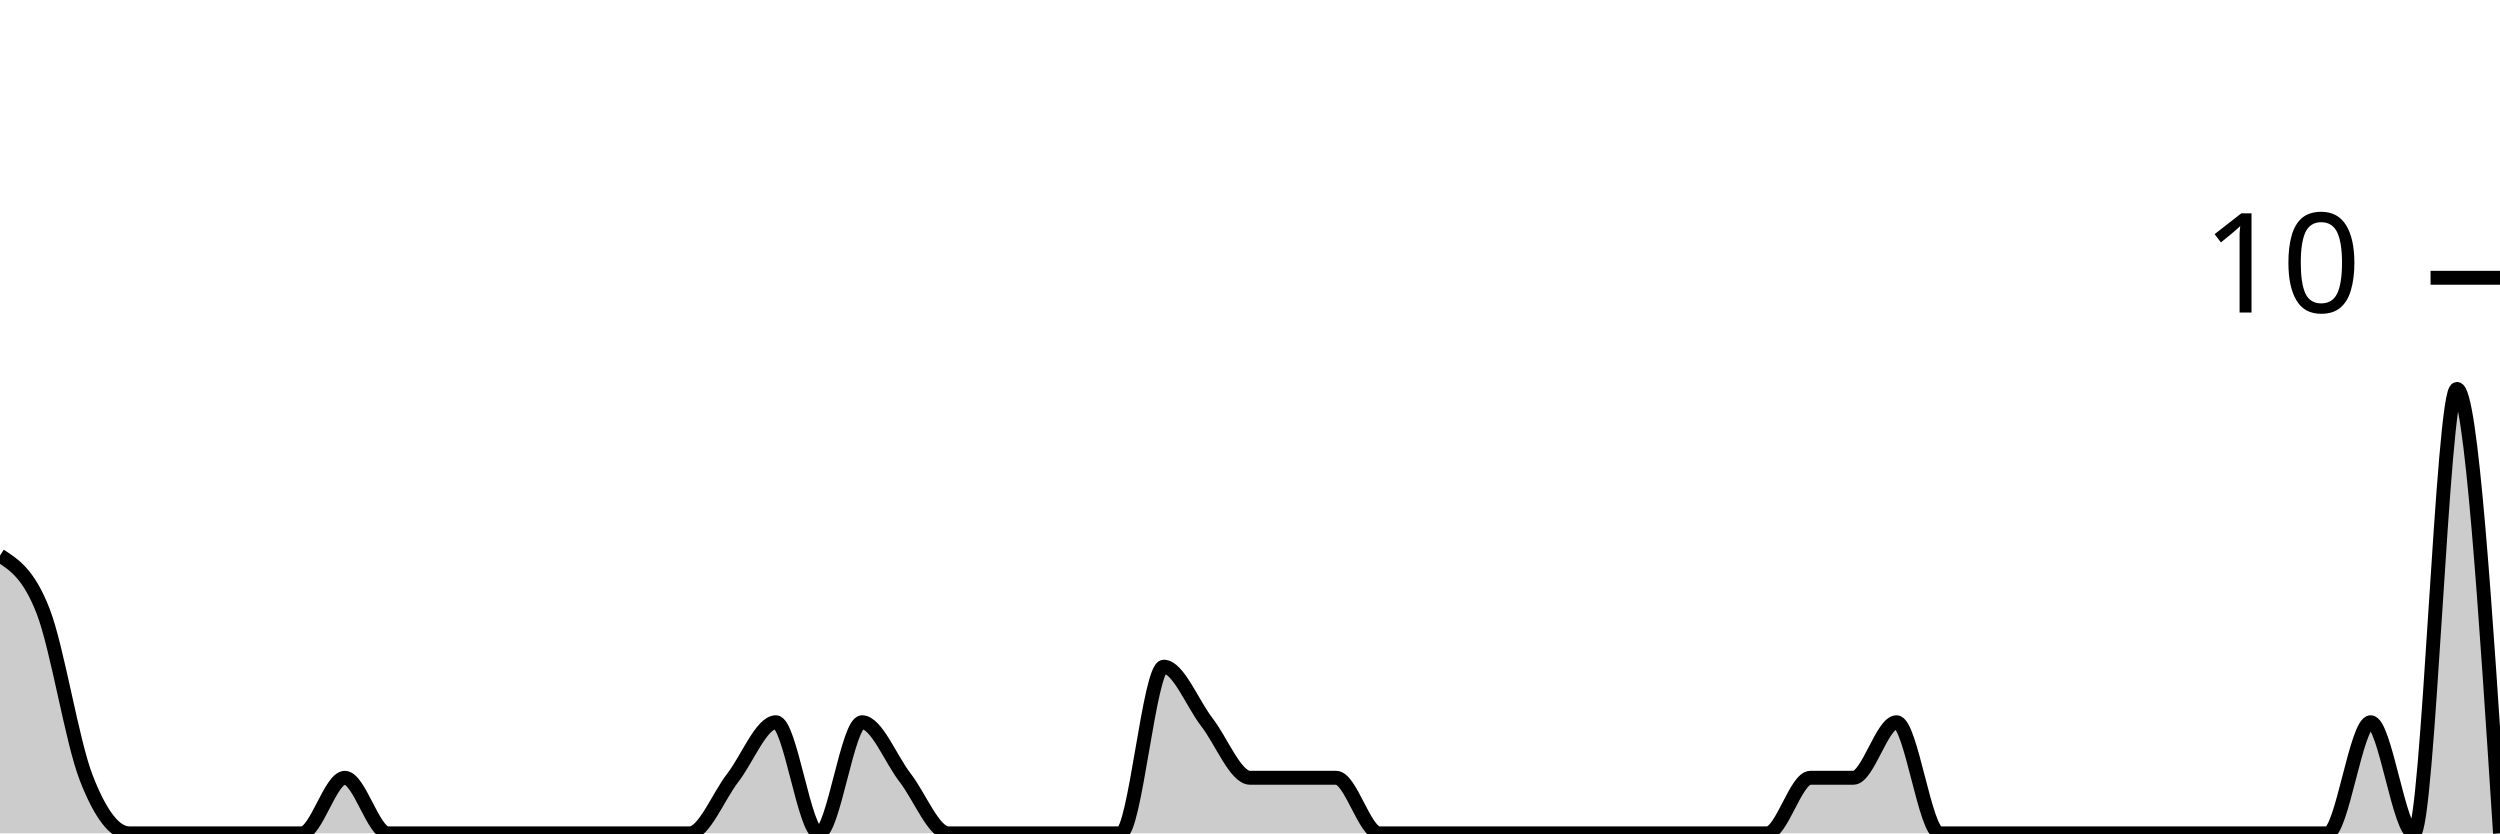
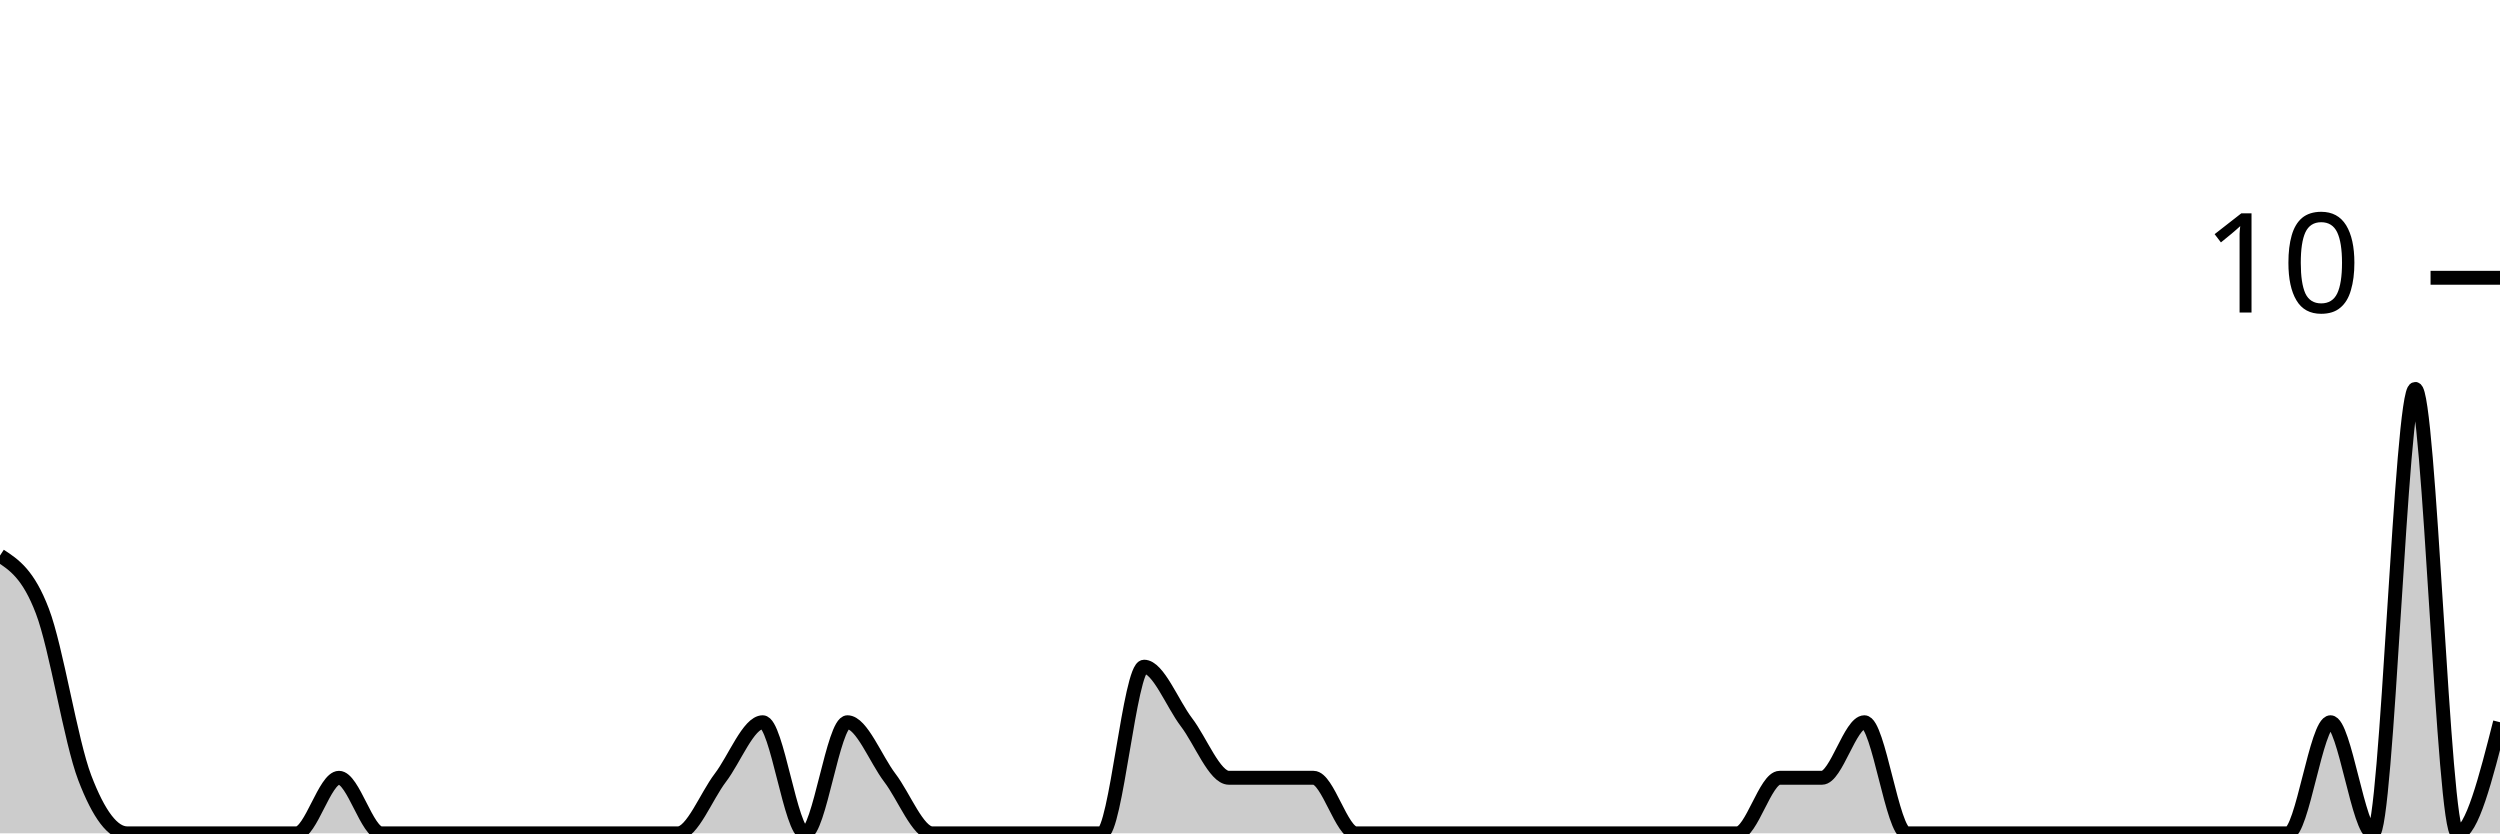
<svg xmlns="http://www.w3.org/2000/svg" viewBox="0 0 180 60">
  <g transform="translate(0,20)">
-     <path class="area" fill="rgba(0, 0, 0, 0.2)" d="M0,20C1.034,20.667,2.069,21.333,3.103,24C4.138,26.667,5.172,33.333,6.207,36C7.241,38.667,8.276,40,9.31,40C10.345,40,11.379,40,12.414,40C13.448,40,14.483,40,15.517,40C16.552,40,17.586,40,18.621,40C19.655,40,20.69,40,21.724,40C22.759,40,23.793,36,24.828,36C25.862,36,26.897,40,27.931,40C28.966,40,30,40,31.034,40C32.069,40,33.103,40,34.138,40C35.172,40,36.207,40,37.241,40C38.276,40,39.31,40,40.345,40C41.379,40,42.414,40,43.448,40C44.483,40,45.517,40,46.552,40C47.586,40,48.621,40,49.655,40C50.69,40,51.724,37.333,52.759,36C53.793,34.667,54.828,32,55.862,32C56.897,32,57.931,40,58.966,40C60,40,61.034,32,62.069,32C63.103,32,64.138,34.667,65.172,36C66.207,37.333,67.241,40,68.276,40C69.31,40,70.345,40,71.379,40C72.414,40,73.448,40,74.483,40C75.517,40,76.552,40,77.586,40C78.621,40,79.655,40,80.69,40C81.724,40,82.759,28,83.793,28C84.828,28,85.862,30.667,86.897,32C87.931,33.333,88.966,36,90,36C91.034,36,92.069,36,93.103,36C94.138,36,95.172,36,96.207,36C97.241,36,98.276,40,99.31,40C100.345,40,101.379,40,102.414,40C103.448,40,104.483,40,105.517,40C106.552,40,107.586,40,108.621,40C109.655,40,110.69,40,111.724,40C112.759,40,113.793,40,114.828,40C115.862,40,116.897,40,117.931,40C118.966,40,120,40,121.034,40C122.069,40,123.103,40,124.138,40C125.172,40,126.207,40,127.241,40C128.276,40,129.31,36,130.345,36C131.379,36,132.414,36,133.448,36C134.483,36,135.517,32,136.552,32C137.586,32,138.621,40,139.655,40C140.69,40,141.724,40,142.759,40C143.793,40,144.828,40,145.862,40C146.897,40,147.931,40,148.966,40C150,40,151.034,40,152.069,40C153.103,40,154.138,40,155.172,40C156.207,40,157.241,40,158.276,40C159.31,40,160.345,40,161.379,40C162.414,40,163.448,40,164.483,40C165.517,40,166.552,40,167.586,40C168.621,40,169.655,32,170.69,32C171.724,32,172.759,40,173.793,40C174.828,40,175.862,8,176.897,8C177.931,8,178.966,24,180,40L180,40C178.966,40,177.931,40,176.897,40C175.862,40,174.828,40,173.793,40C172.759,40,171.724,40,170.69,40C169.655,40,168.621,40,167.586,40C166.552,40,165.517,40,164.483,40C163.448,40,162.414,40,161.379,40C160.345,40,159.31,40,158.276,40C157.241,40,156.207,40,155.172,40C154.138,40,153.103,40,152.069,40C151.034,40,150,40,148.966,40C147.931,40,146.897,40,145.862,40C144.828,40,143.793,40,142.759,40C141.724,40,140.69,40,139.655,40C138.621,40,137.586,40,136.552,40C135.517,40,134.483,40,133.448,40C132.414,40,131.379,40,130.345,40C129.31,40,128.276,40,127.241,40C126.207,40,125.172,40,124.138,40C123.103,40,122.069,40,121.034,40C120,40,118.966,40,117.931,40C116.897,40,115.862,40,114.828,40C113.793,40,112.759,40,111.724,40C110.69,40,109.655,40,108.621,40C107.586,40,106.552,40,105.517,40C104.483,40,103.448,40,102.414,40C101.379,40,100.345,40,99.31,40C98.276,40,97.241,40,96.207,40C95.172,40,94.138,40,93.103,40C92.069,40,91.034,40,90,40C88.966,40,87.931,40,86.897,40C85.862,40,84.828,40,83.793,40C82.759,40,81.724,40,80.69,40C79.655,40,78.621,40,77.586,40C76.552,40,75.517,40,74.483,40C73.448,40,72.414,40,71.379,40C70.345,40,69.31,40,68.276,40C67.241,40,66.207,40,65.172,40C64.138,40,63.103,40,62.069,40C61.034,40,60,40,58.966,40C57.931,40,56.897,40,55.862,40C54.828,40,53.793,40,52.759,40C51.724,40,50.69,40,49.655,40C48.621,40,47.586,40,46.552,40C45.517,40,44.483,40,43.448,40C42.414,40,41.379,40,40.345,40C39.31,40,38.276,40,37.241,40C36.207,40,35.172,40,34.138,40C33.103,40,32.069,40,31.034,40C30,40,28.966,40,27.931,40C26.897,40,25.862,40,24.828,40C23.793,40,22.759,40,21.724,40C20.69,40,19.655,40,18.621,40C17.586,40,16.552,40,15.517,40C14.483,40,13.448,40,12.414,40C11.379,40,10.345,40,9.31,40C8.276,40,7.241,40,6.207,40C5.172,40,4.138,40,3.103,40C2.069,40,1.034,40,0,40Z" />
-     <path class="line" stroke="black" fill="none" d="M0,20C1.034,20.667,2.069,21.333,3.103,24C4.138,26.667,5.172,33.333,6.207,36C7.241,38.667,8.276,40,9.31,40C10.345,40,11.379,40,12.414,40C13.448,40,14.483,40,15.517,40C16.552,40,17.586,40,18.621,40C19.655,40,20.69,40,21.724,40C22.759,40,23.793,36,24.828,36C25.862,36,26.897,40,27.931,40C28.966,40,30,40,31.034,40C32.069,40,33.103,40,34.138,40C35.172,40,36.207,40,37.241,40C38.276,40,39.31,40,40.345,40C41.379,40,42.414,40,43.448,40C44.483,40,45.517,40,46.552,40C47.586,40,48.621,40,49.655,40C50.69,40,51.724,37.333,52.759,36C53.793,34.667,54.828,32,55.862,32C56.897,32,57.931,40,58.966,40C60,40,61.034,32,62.069,32C63.103,32,64.138,34.667,65.172,36C66.207,37.333,67.241,40,68.276,40C69.31,40,70.345,40,71.379,40C72.414,40,73.448,40,74.483,40C75.517,40,76.552,40,77.586,40C78.621,40,79.655,40,80.69,40C81.724,40,82.759,28,83.793,28C84.828,28,85.862,30.667,86.897,32C87.931,33.333,88.966,36,90,36C91.034,36,92.069,36,93.103,36C94.138,36,95.172,36,96.207,36C97.241,36,98.276,40,99.31,40C100.345,40,101.379,40,102.414,40C103.448,40,104.483,40,105.517,40C106.552,40,107.586,40,108.621,40C109.655,40,110.69,40,111.724,40C112.759,40,113.793,40,114.828,40C115.862,40,116.897,40,117.931,40C118.966,40,120,40,121.034,40C122.069,40,123.103,40,124.138,40C125.172,40,126.207,40,127.241,40C128.276,40,129.31,36,130.345,36C131.379,36,132.414,36,133.448,36C134.483,36,135.517,32,136.552,32C137.586,32,138.621,40,139.655,40C140.69,40,141.724,40,142.759,40C143.793,40,144.828,40,145.862,40C146.897,40,147.931,40,148.966,40C150,40,151.034,40,152.069,40C153.103,40,154.138,40,155.172,40C156.207,40,157.241,40,158.276,40C159.31,40,160.345,40,161.379,40C162.414,40,163.448,40,164.483,40C165.517,40,166.552,40,167.586,40C168.621,40,169.655,32,170.69,32C171.724,32,172.759,40,173.793,40C174.828,40,175.862,8,176.897,8C177.931,8,178.966,24,180,40" />
+     <path class="area" fill="rgba(0, 0, 0, 0.2)" d="M0,20C1.017,20.667,2.034,21.333,3.051,24C4.068,26.667,5.085,33.333,6.102,36C7.119,38.667,8.136,40,9.153,40C10.169,40,11.186,40,12.203,40C13.22,40,14.237,40,15.254,40C16.271,40,17.288,40,18.305,40C19.322,40,20.339,40,21.356,40C22.373,40,23.39,36,24.407,36C25.424,36,26.441,40,27.458,40C28.475,40,29.492,40,30.508,40C31.525,40,32.542,40,33.559,40C34.576,40,35.593,40,36.61,40C37.627,40,38.644,40,39.661,40C40.678,40,41.695,40,42.712,40C43.729,40,44.746,40,45.763,40C46.78,40,47.797,40,48.814,40C49.831,40,50.847,37.333,51.864,36C52.881,34.667,53.898,32,54.915,32C55.932,32,56.949,40,57.966,40C58.983,40,60,32,61.017,32C62.034,32,63.051,34.667,64.068,36C65.085,37.333,66.102,40,67.119,40C68.136,40,69.153,40,70.169,40C71.186,40,72.203,40,73.22,40C74.237,40,75.254,40,76.271,40C77.288,40,78.305,40,79.322,40C80.339,40,81.356,28,82.373,28C83.39,28,84.407,30.667,85.424,32C86.441,33.333,87.458,36,88.475,36C89.492,36,90.508,36,91.525,36C92.542,36,93.559,36,94.576,36C95.593,36,96.61,40,97.627,40C98.644,40,99.661,40,100.678,40C101.695,40,102.712,40,103.729,40C104.746,40,105.763,40,106.78,40C107.797,40,108.814,40,109.831,40C110.847,40,111.864,40,112.881,40C113.898,40,114.915,40,115.932,40C116.949,40,117.966,40,118.983,40C120,40,121.017,40,122.034,40C123.051,40,124.068,40,125.085,40C126.102,40,127.119,36,128.136,36C129.153,36,130.169,36,131.186,36C132.203,36,133.22,32,134.237,32C135.254,32,136.271,40,137.288,40C138.305,40,139.322,40,140.339,40C141.356,40,142.373,40,143.39,40C144.407,40,145.424,40,146.441,40C147.458,40,148.475,40,149.492,40C150.508,40,151.525,40,152.542,40C153.559,40,154.576,40,155.593,40C156.61,40,157.627,40,158.644,40C159.661,40,160.678,40,161.695,40C162.712,40,163.729,40,164.746,40C165.763,40,166.78,32,167.797,32C168.814,32,169.831,40,170.847,40C171.864,40,172.881,8,173.898,8C174.915,8,175.932,40,176.949,40C177.966,40,178.983,36,180,32L180,40C178.983,40,177.966,40,176.949,40C175.932,40,174.915,40,173.898,40C172.881,40,171.864,40,170.847,40C169.831,40,168.814,40,167.797,40C166.78,40,165.763,40,164.746,40C163.729,40,162.712,40,161.695,40C160.678,40,159.661,40,158.644,40C157.627,40,156.61,40,155.593,40C154.576,40,153.559,40,152.542,40C151.525,40,150.508,40,149.492,40C148.475,40,147.458,40,146.441,40C145.424,40,144.407,40,143.39,40C142.373,40,141.356,40,140.339,40C139.322,40,138.305,40,137.288,40C136.271,40,135.254,40,134.237,40C133.22,40,132.203,40,131.186,40C130.169,40,129.153,40,128.136,40C127.119,40,126.102,40,125.085,40C124.068,40,123.051,40,122.034,40C121.017,40,120,40,118.983,40C117.966,40,116.949,40,115.932,40C114.915,40,113.898,40,112.881,40C111.864,40,110.847,40,109.831,40C108.814,40,107.797,40,106.78,40C105.763,40,104.746,40,103.729,40C102.712,40,101.695,40,100.678,40C99.661,40,98.644,40,97.627,40C96.61,40,95.593,40,94.576,40C93.559,40,92.542,40,91.525,40C90.508,40,89.492,40,88.475,40C87.458,40,86.441,40,85.424,40C84.407,40,83.39,40,82.373,40C81.356,40,80.339,40,79.322,40C78.305,40,77.288,40,76.271,40C75.254,40,74.237,40,73.22,40C72.203,40,71.186,40,70.169,40C69.153,40,68.136,40,67.119,40C66.102,40,65.085,40,64.068,40C63.051,40,62.034,40,61.017,40C60,40,58.983,40,57.966,40C56.949,40,55.932,40,54.915,40C53.898,40,52.881,40,51.864,40C50.847,40,49.831,40,48.814,40C47.797,40,46.78,40,45.763,40C44.746,40,43.729,40,42.712,40C41.695,40,40.678,40,39.661,40C38.644,40,37.627,40,36.61,40C35.593,40,34.576,40,33.559,40C32.542,40,31.525,40,30.508,40C29.492,40,28.475,40,27.458,40C26.441,40,25.424,40,24.407,40C23.39,40,22.373,40,21.356,40C20.339,40,19.322,40,18.305,40C17.288,40,16.271,40,15.254,40C14.237,40,13.22,40,12.203,40C11.186,40,10.169,40,9.153,40C8.136,40,7.119,40,6.102,40C5.085,40,4.068,40,3.051,40C2.034,40,1.017,40,0,40Z" />
+     <path class="line" stroke="black" fill="none" d="M0,20C1.017,20.667,2.034,21.333,3.051,24C4.068,26.667,5.085,33.333,6.102,36C7.119,38.667,8.136,40,9.153,40C10.169,40,11.186,40,12.203,40C13.22,40,14.237,40,15.254,40C16.271,40,17.288,40,18.305,40C19.322,40,20.339,40,21.356,40C22.373,40,23.39,36,24.407,36C25.424,36,26.441,40,27.458,40C28.475,40,29.492,40,30.508,40C31.525,40,32.542,40,33.559,40C34.576,40,35.593,40,36.61,40C37.627,40,38.644,40,39.661,40C40.678,40,41.695,40,42.712,40C43.729,40,44.746,40,45.763,40C46.78,40,47.797,40,48.814,40C49.831,40,50.847,37.333,51.864,36C52.881,34.667,53.898,32,54.915,32C55.932,32,56.949,40,57.966,40C58.983,40,60,32,61.017,32C62.034,32,63.051,34.667,64.068,36C65.085,37.333,66.102,40,67.119,40C68.136,40,69.153,40,70.169,40C71.186,40,72.203,40,73.22,40C74.237,40,75.254,40,76.271,40C77.288,40,78.305,40,79.322,40C80.339,40,81.356,28,82.373,28C83.39,28,84.407,30.667,85.424,32C86.441,33.333,87.458,36,88.475,36C89.492,36,90.508,36,91.525,36C92.542,36,93.559,36,94.576,36C95.593,36,96.61,40,97.627,40C98.644,40,99.661,40,100.678,40C101.695,40,102.712,40,103.729,40C104.746,40,105.763,40,106.78,40C107.797,40,108.814,40,109.831,40C110.847,40,111.864,40,112.881,40C113.898,40,114.915,40,115.932,40C116.949,40,117.966,40,118.983,40C120,40,121.017,40,122.034,40C123.051,40,124.068,40,125.085,40C126.102,40,127.119,36,128.136,36C129.153,36,130.169,36,131.186,36C132.203,36,133.22,32,134.237,32C135.254,32,136.271,40,137.288,40C138.305,40,139.322,40,140.339,40C141.356,40,142.373,40,143.39,40C144.407,40,145.424,40,146.441,40C147.458,40,148.475,40,149.492,40C150.508,40,151.525,40,152.542,40C153.559,40,154.576,40,155.593,40C156.61,40,157.627,40,158.644,40C159.661,40,160.678,40,161.695,40C162.712,40,163.729,40,164.746,40C165.763,40,166.78,32,167.797,32C168.814,32,169.831,40,170.847,40C171.864,40,172.881,8,173.898,8C174.915,8,175.932,40,176.949,40C177.966,40,178.983,36,180,32" />
    <path class="axis-ceiling" stroke-width="1" stroke="black" fill="none" d="M175,0L180,0" />
    <text class="axis-ceiling-label" font-family="sans-serif" text-anchor="end" font-size="10px" x="170" y="2.5">10</text>
  </g>
</svg>
